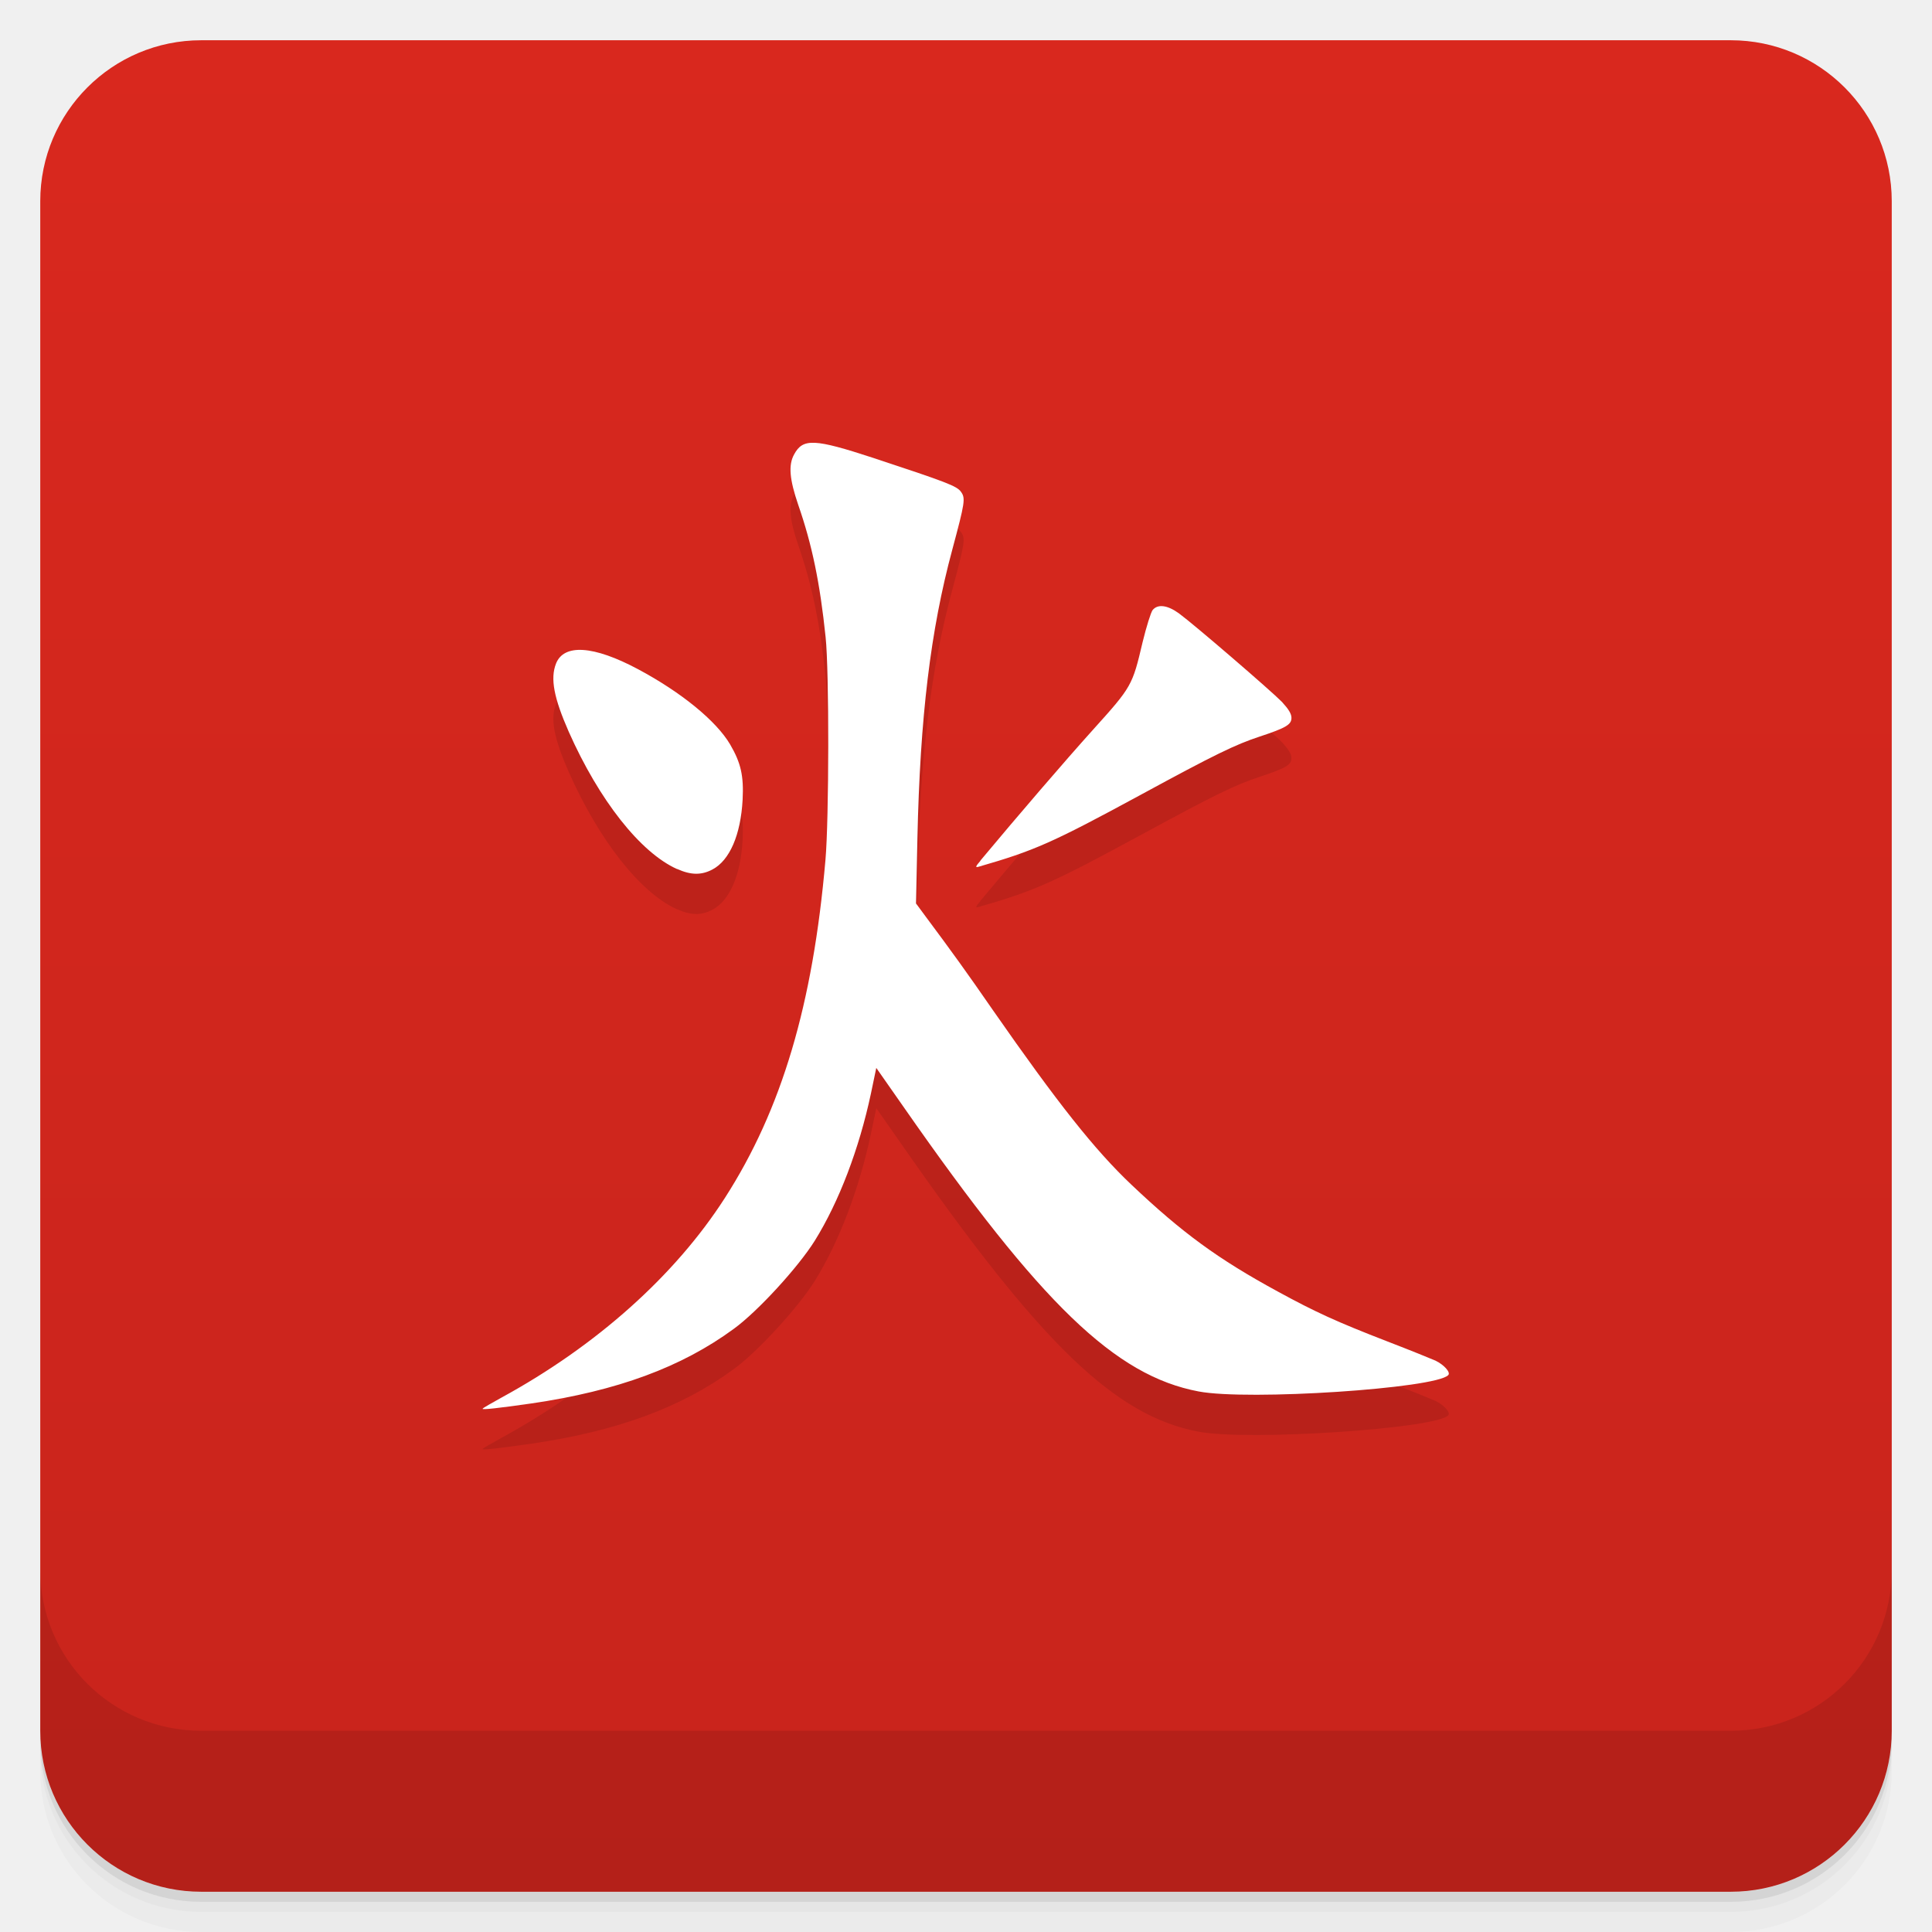
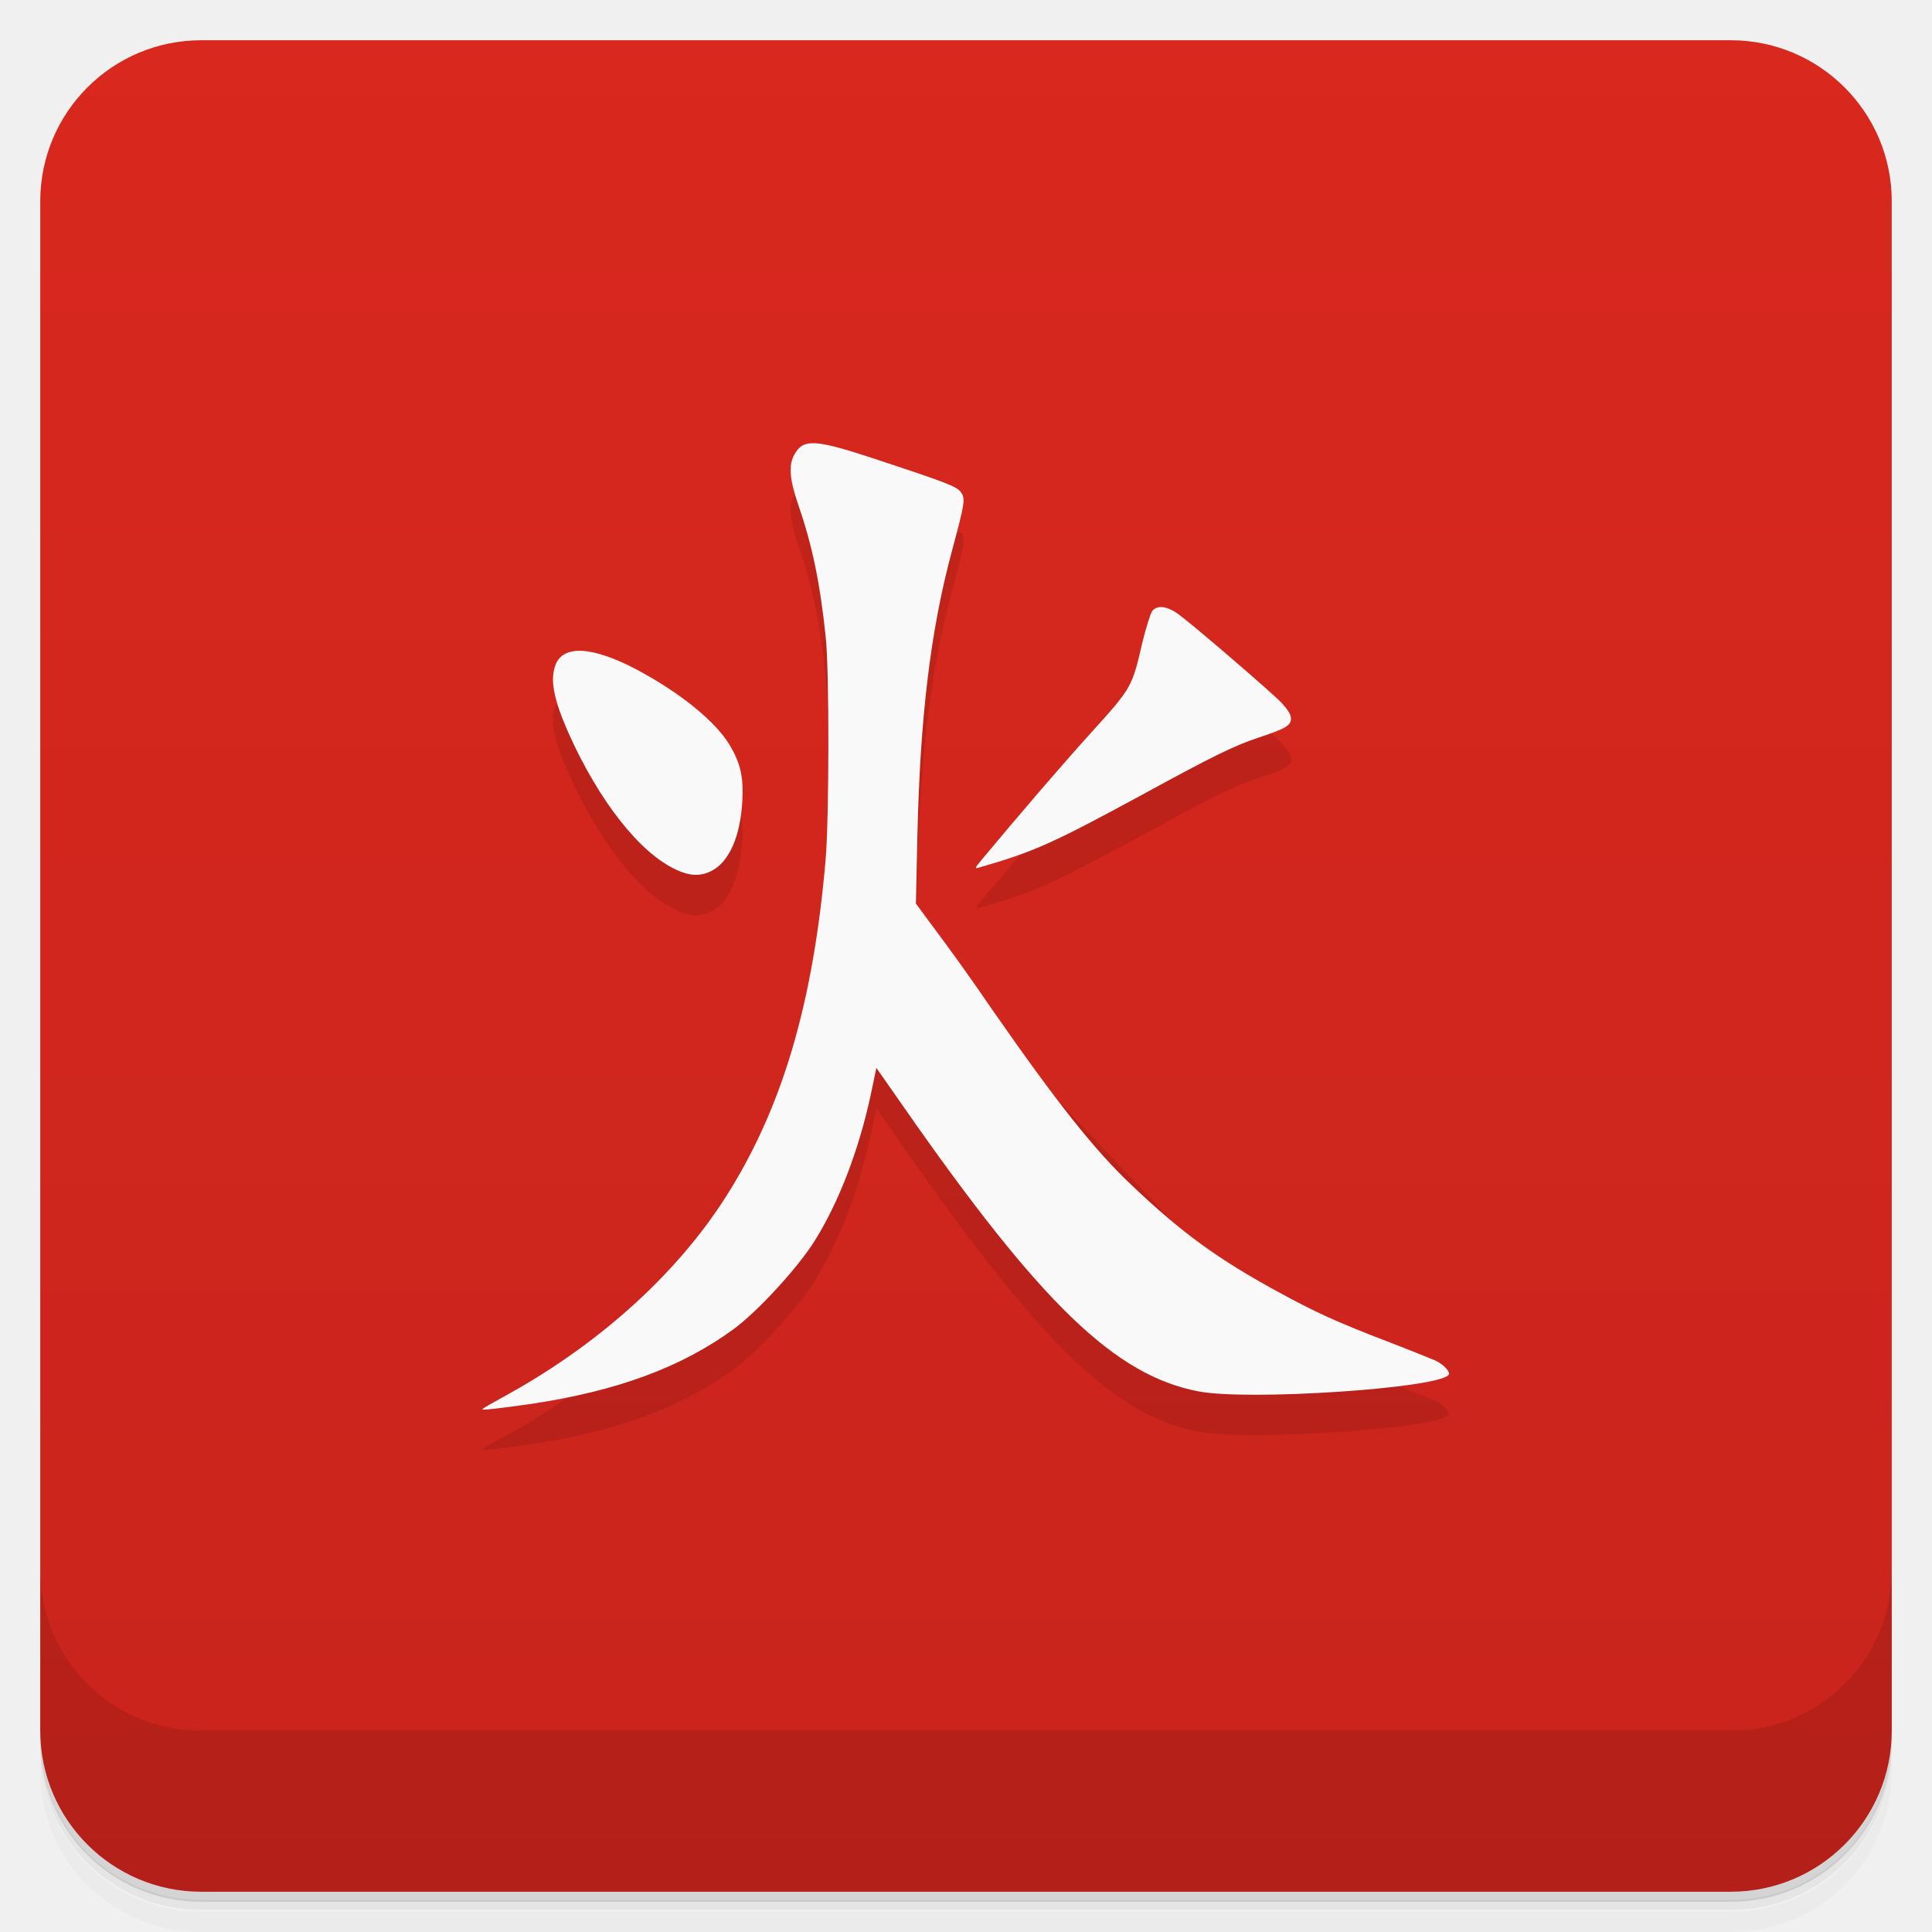
- <svg xmlns="http://www.w3.org/2000/svg" style="" viewBox="0 0 48 48">
-   <defs style="">
-     <linearGradient id="linearGradient3764" gradientTransform="translate(-48 .002215)" gradientUnits="userSpaceOnUse" style="" x1="1" x2="47">
-       <stop offset="0" style="stop-color:#c8241c" />
-       <stop offset="1" style="stop-color:#d9281e" />
+ <svg xmlns="http://www.w3.org/2000/svg" version="1.1" viewBox="0 0 48 48">
+   <defs>
+     <linearGradient id="bg" x1="1" x2="47" style="" gradientTransform="translate(-48)" gradientUnits="userSpaceOnUse">
+       <stop style="stop-color:#c8241c" offset="0" />
+       <stop style="stop-color:#d9281e" offset="1" />
    </linearGradient>
  </defs>
-   <path d="m 1 43 v .25 c 0 2.216 1.784 4 4 4 h 38 c 2.216 0 4 -1.784 4 -4 v -.25 c 0 2.216 -1.784 4 -4 4 h -38 c -2.216 0 -4 -1.784 -4 -4 z m 0 .5 v .5 c 0 2.216 1.784 4 4 4 h 38 c 2.216 0 4 -1.784 4 -4 v -.5 c 0 2.216 -1.784 4 -4 4 h -38 c -2.216 0 -4 -1.784 -4 -4 z" style="opacity:.02" />
-   <path d="m 1 43.25 v .25 c 0 2.216 1.784 4 4 4 h 38 c 2.216 0 4 -1.784 4 -4 v -.25 c 0 2.216 -1.784 4 -4 4 h -38 c -2.216 0 -4 -1.784 -4 -4 z" style="opacity:.05" />
-   <path d="m 1 43 v .25 c 0 2.216 1.784 4 4 4 h 38 c 2.216 0 4 -1.784 4 -4 v -.25 c 0 2.216 -1.784 4 -4 4 h -38 c -2.216 0 -4 -1.784 -4 -4 z" style="opacity:.1" />
-   <rect height="46" rx="4" style="fill:url(#linearGradient3764)" transform="rotate(-90)" width="46" x="-47" y="1" />
-   <path d="m 12 35.992 c 0 -.012 .207 -.129 .461 -.27 2.355 -1.285 4.309 -3.03 5.547 -4.957 1.414 -2.199 2.188 -4.809 2.5 -8.398 .09 -1.016 .094 -4.707 .004 -5.539 -.141 -1.352 -.336 -2.293 -.68 -3.285 -.215 -.629 -.25 -.988 -.102 -1.254 .219 -.406 .504 -.391 1.973 .09 1.809 .598 2.07 .695 2.172 .84 .117 .16 .098 .266 -.215 1.434 -.543 2.01 -.801 4.164 -.867 7.172 l -.035 1.621 .242 .328 c .652 .875 1.016 1.379 1.672 2.328 1.605 2.305 2.527 3.469 3.438 4.332 1.262 1.195 2.148 1.844 3.633 2.652 .93 .508 1.465 .754 2.727 1.242 .559 .215 1.098 .434 1.195 .477 .211 .102 .383 .293 .316 .359 -.305 .332 -4.973 .641 -6.203 .406 -2.07 -.391 -3.91 -2.164 -7.316 -7.05 l -.691 -.988 -.133 .637 c -.293 1.375 -.793 2.688 -1.395 3.656 -.41 .656 -1.414 1.754 -2.01 2.188 -1.297 .953 -2.895 1.543 -5.03 1.855 -.848 .121 -1.215 .16 -1.215 .133 m 4.832 -13.41 c -.91 -.41 -1.934 -1.707 -2.691 -3.414 -.367 -.836 -.461 -1.316 -.316 -1.688 .195 -.5 .934 -.453 2.039 .137 1.074 .574 1.945 1.285 2.289 1.871 .266 .457 .34 .777 .309 1.375 -.047 .867 -.32 1.504 -.75 1.73 -.273 .145 -.535 .141 -.875 -.012 m 7.531 -.207 c .965 -1.156 2.094 -2.469 2.797 -3.25 .969 -1.074 .98 -1.098 1.234 -2.176 .094 -.387 .207 -.746 .25 -.801 .129 -.156 .371 -.121 .652 .082 .383 .281 2.297 1.93 2.563 2.203 .164 .18 .234 .293 .234 .395 0 .168 -.141 .25 -.793 .465 -.602 .199 -1.098 .438 -2.973 1.457 -2.184 1.184 -2.617 1.375 -4.01 1.777 -.082 .023 -.078 -.004 .051 -.152" style="opacity:.1" />
-   <path d="m 12 34.992 c 0 -.012 .207 -.129 .461 -.27 2.355 -1.285 4.309 -3.03 5.547 -4.957 1.414 -2.199 2.188 -4.809 2.5 -8.398 .09 -1.016 .094 -4.707 .004 -5.539 -.141 -1.352 -.336 -2.293 -.68 -3.285 -.215 -.629 -.25 -.988 -.102 -1.254 .219 -.406 .504 -.391 1.973 .09 1.809 .598 2.07 .695 2.172 .84 .117 .16 .098 .266 -.215 1.434 -.543 2.01 -.801 4.164 -.867 7.172 l -.035 1.621 .242 .328 c .652 .875 1.016 1.379 1.672 2.328 1.605 2.305 2.527 3.469 3.438 4.332 1.262 1.195 2.148 1.844 3.633 2.652 .93 .508 1.465 .754 2.727 1.242 .559 .215 1.098 .434 1.195 .477 .211 .102 .383 .293 .316 .359 -.305 .332 -4.973 .641 -6.203 .406 -2.07 -.391 -3.91 -2.164 -7.316 -7.05 l -.691 -.988 -.133 .637 c -.293 1.375 -.793 2.688 -1.395 3.656 -.41 .656 -1.414 1.754 -2.01 2.188 -1.297 .953 -2.895 1.543 -5.03 1.855 -.848 .121 -1.215 .16 -1.215 .133 m 4.832 -13.41 c -.91 -.41 -1.934 -1.707 -2.691 -3.414 -.367 -.836 -.461 -1.316 -.316 -1.688 .195 -.5 .934 -.453 2.039 .137 1.074 .574 1.945 1.285 2.289 1.871 .266 .457 .34 .777 .309 1.375 -.047 .867 -.32 1.504 -.75 1.73 -.273 .145 -.535 .141 -.875 -.012 m 7.531 -.207 c .965 -1.156 2.094 -2.469 2.797 -3.25 .969 -1.074 .98 -1.098 1.234 -2.176 .094 -.387 .207 -.746 .25 -.801 .129 -.156 .371 -.121 .652 .082 .383 .281 2.297 1.93 2.563 2.203 .164 .18 .234 .293 .234 .395 0 .168 -.141 .25 -.793 .465 -.602 .199 -1.098 .438 -2.973 1.457 -2.184 1.184 -2.617 1.375 -4.01 1.777 -.082 .023 -.078 -.004 .051 -.152" style="fill:#fff" />
-   <path d="m 1 39 v 4 c 0 2.216 1.784 4 4 4 h 38 c 2.216 0 4 -1.784 4 -4 v -4 c 0 2.216 -1.784 4 -4 4 h -38 c -2.216 0 -4 -1.784 -4 -4 z" style="opacity:.1" />
+   <path d="m1 43v0.25c0 2.22 1.78 4 4 4h38c2.22 0 4-1.78 4-4v-0.25c0 2.22-1.78 4-4 4h-38c-2.22 0-4-1.78-4-4zm0 0.5v0.5c0 2.22 1.78 4 4 4h38c2.22 0 4-1.78 4-4v-0.5c0 2.22-1.78 4-4 4h-38c-2.22 0-4-1.78-4-4z" style="opacity:.02" />
+   <path d="m1 43.2v0.25c0 2.22 1.78 4 4 4h38c2.22 0 4-1.78 4-4v-0.25c0 2.22-1.78 4-4 4h-38c-2.22 0-4-1.78-4-4z" style="opacity:.05" />
+   <path d="m1 43v0.25c0 2.22 1.78 4 4 4h38c2.22 0 4-1.78 4-4v-0.25c0 2.22-1.78 4-4 4h-38c-2.22 0-4-1.78-4-4z" style="opacity:.1" />
+   <rect transform="rotate(-90)" x="-47" y="1" width="46" height="46" rx="4" style="fill:url(#bg)" />
+   <path d="m12 36c0-0.012 0.207-0.129 0.461-0.27 2.36-1.28 4.31-3.03 5.55-4.96 1.41-2.2 2.19-4.81 2.5-8.4 0.09-1.02 0.094-4.71 4e-3 -5.54-0.141-1.35-0.336-2.29-0.68-3.28-0.215-0.629-0.25-0.988-0.102-1.25l4.14 0.93c0.117 0.16 0.098 0.266-0.215 1.43-0.543 2.01-0.801 4.16-0.867 7.17l-0.035 1.62c0.146 0.396 8.98 9.64 8.98 9.64 0.93 0.508 1.46 0.754 2.73 1.24 0.559 0.215 1.1 0.434 1.2 0.477 0.211 0.102 0.383 0.293 0.316 0.359-0.305 0.332-4.97 0.641-6.2 0.406-2.07-0.391-3.91-2.16-7.32-7.05l-0.691-0.988-0.133 0.637c-0.293 1.38-0.793 2.69-1.4 3.66-0.41 0.656-1.41 1.75-2.01 2.19-1.3 0.953-2.9 1.54-5.03 1.86-0.848 0.121-1.22 0.16-1.22 0.133m4.83-13.4c-0.91-0.41-1.93-1.71-2.69-3.41-0.367-0.836-0.461-1.32-0.316-1.69l4.33 2.01c0.266 0.457 0.34 0.777 0.309 1.38-0.047 0.867-0.32 1.5-0.75 1.73-0.273 0.145-0.535 0.141-0.875-0.012m7.53-0.207c0.965-1.16 2.8-3.25 2.8-3.25l2.14-2.9s2.3 1.93 2.56 2.2c0.164 0.18 0.234 0.293 0.234 0.395 0 0.168-0.141 0.25-0.793 0.465-0.602 0.199-1.1 0.438-2.97 1.46-2.18 1.18-2.62 1.38-4.01 1.78-0.082 0.023-0.078-4e-3 0.051-0.152" style="opacity:.1" />
+   <path d="m12 35c0-0.012 0.207-0.129 0.461-0.27 2.36-1.28 4.31-3.03 5.55-4.96 1.41-2.2 2.19-4.81 2.5-8.4 0.09-1.02 0.094-4.71 4e-3 -5.54-0.141-1.35-0.336-2.29-0.68-3.28-0.215-0.629-0.25-0.988-0.102-1.25 0.219-0.406 0.504-0.391 1.97 0.09 1.81 0.598 2.07 0.695 2.17 0.84 0.117 0.16 0.098 0.266-0.215 1.43-0.543 2.01-0.801 4.16-0.867 7.17l-0.035 1.62 0.242 0.328c0.652 0.875 1.02 1.38 1.67 2.33 1.6 2.3 2.53 3.47 3.44 4.33 1.26 1.2 2.15 1.84 3.63 2.65 0.93 0.508 1.46 0.754 2.73 1.24 0.559 0.215 1.1 0.434 1.2 0.477 0.211 0.102 0.383 0.293 0.316 0.359-0.305 0.332-4.97 0.641-6.2 0.406-2.07-0.391-3.91-2.16-7.32-7.05l-0.691-0.988-0.133 0.637c-0.293 1.38-0.793 2.69-1.4 3.66-0.41 0.656-1.41 1.75-2.01 2.19-1.3 0.953-2.9 1.54-5.03 1.86-0.848 0.121-1.22 0.16-1.22 0.133m4.83-13.4c-0.91-0.41-1.93-1.71-2.69-3.41-0.367-0.836-0.461-1.32-0.316-1.69 0.195-0.5 0.934-0.453 2.04 0.137 1.07 0.574 1.94 1.28 2.29 1.87 0.266 0.457 0.34 0.777 0.309 1.38-0.047 0.867-0.32 1.5-0.75 1.73-0.273 0.145-0.535 0.141-0.875-0.012m7.53-0.207c0.965-1.16 2.09-2.47 2.8-3.25 0.969-1.07 0.98-1.1 1.23-2.18 0.094-0.387 0.207-0.746 0.25-0.801 0.129-0.156 0.371-0.121 0.652 0.082 0.383 0.281 2.3 1.93 2.56 2.2 0.164 0.18 0.234 0.293 0.234 0.395 0 0.168-0.141 0.25-0.793 0.465-0.602 0.199-1.1 0.438-2.97 1.46-2.18 1.18-2.62 1.38-4.01 1.78-0.082 0.023-0.078-4e-3 0.051-0.152" style="fill:#f9f9f9" />
+   <path d="m1 39v4c0 2.22 1.78 4 4 4h38c2.22 0 4-1.78 4-4v-4c0 2.22-1.78 4-4 4h-38c-2.22 0-4-1.78-4-4z" style="opacity:.1" />
</svg>
